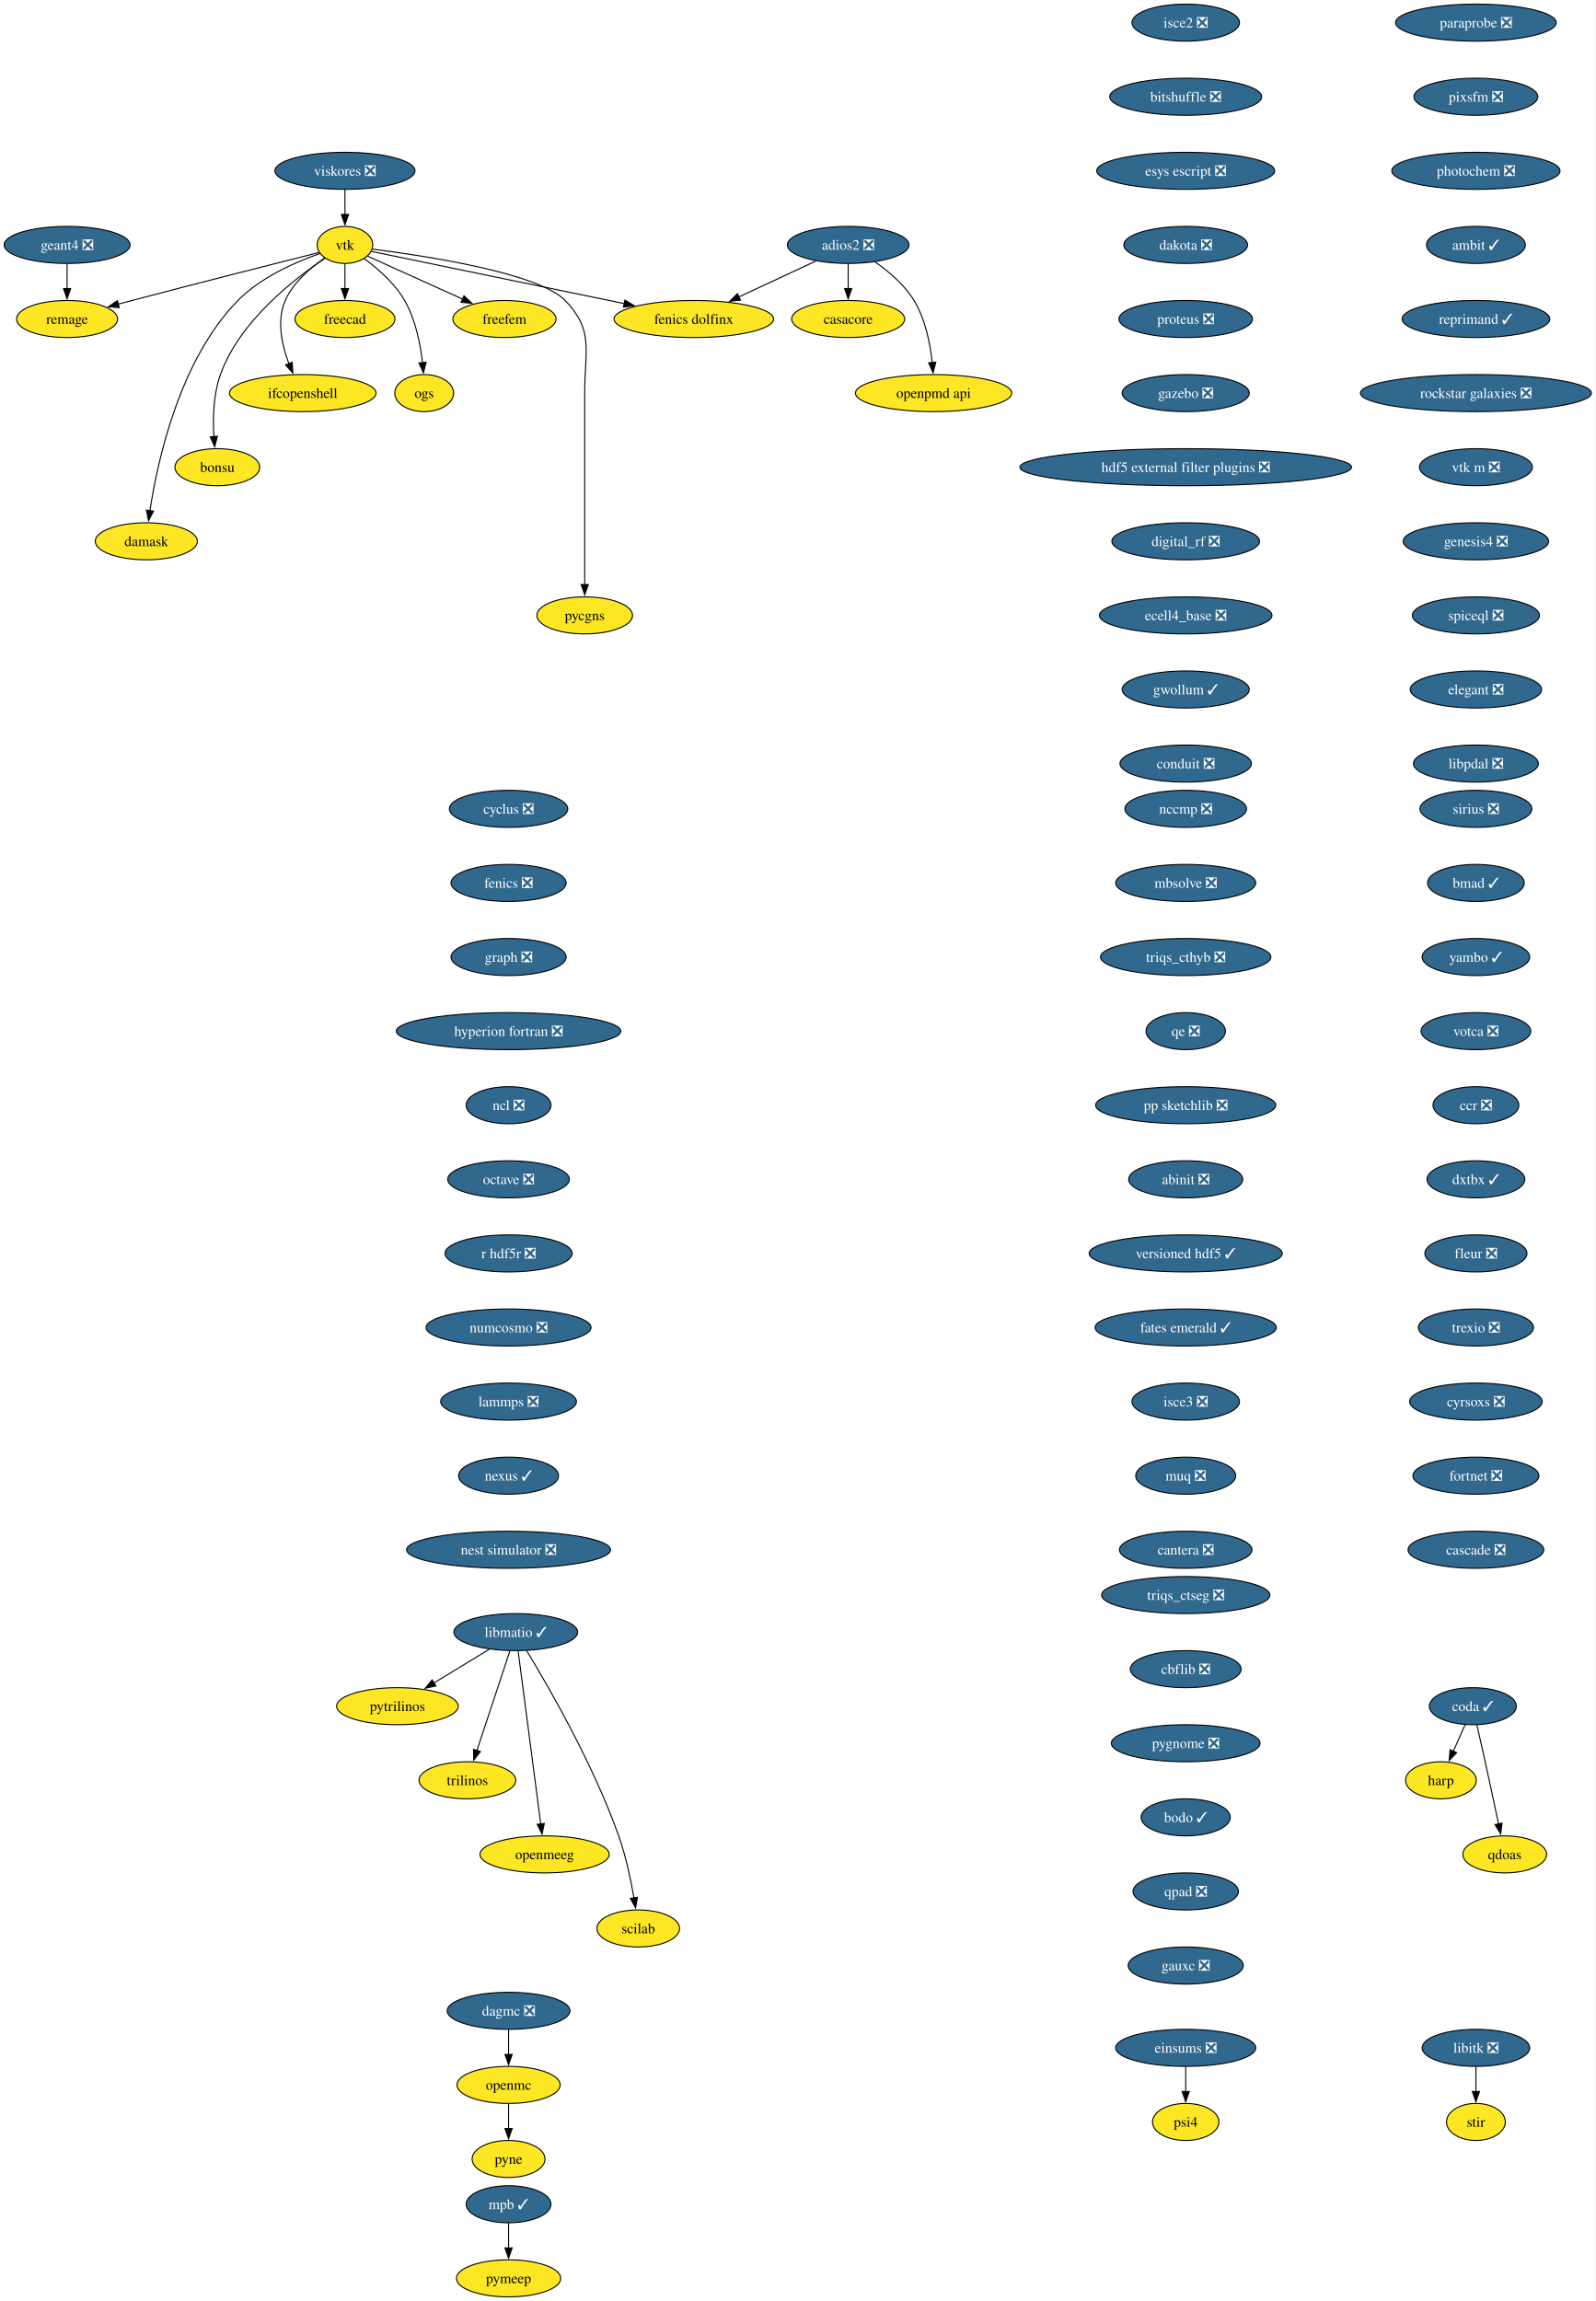
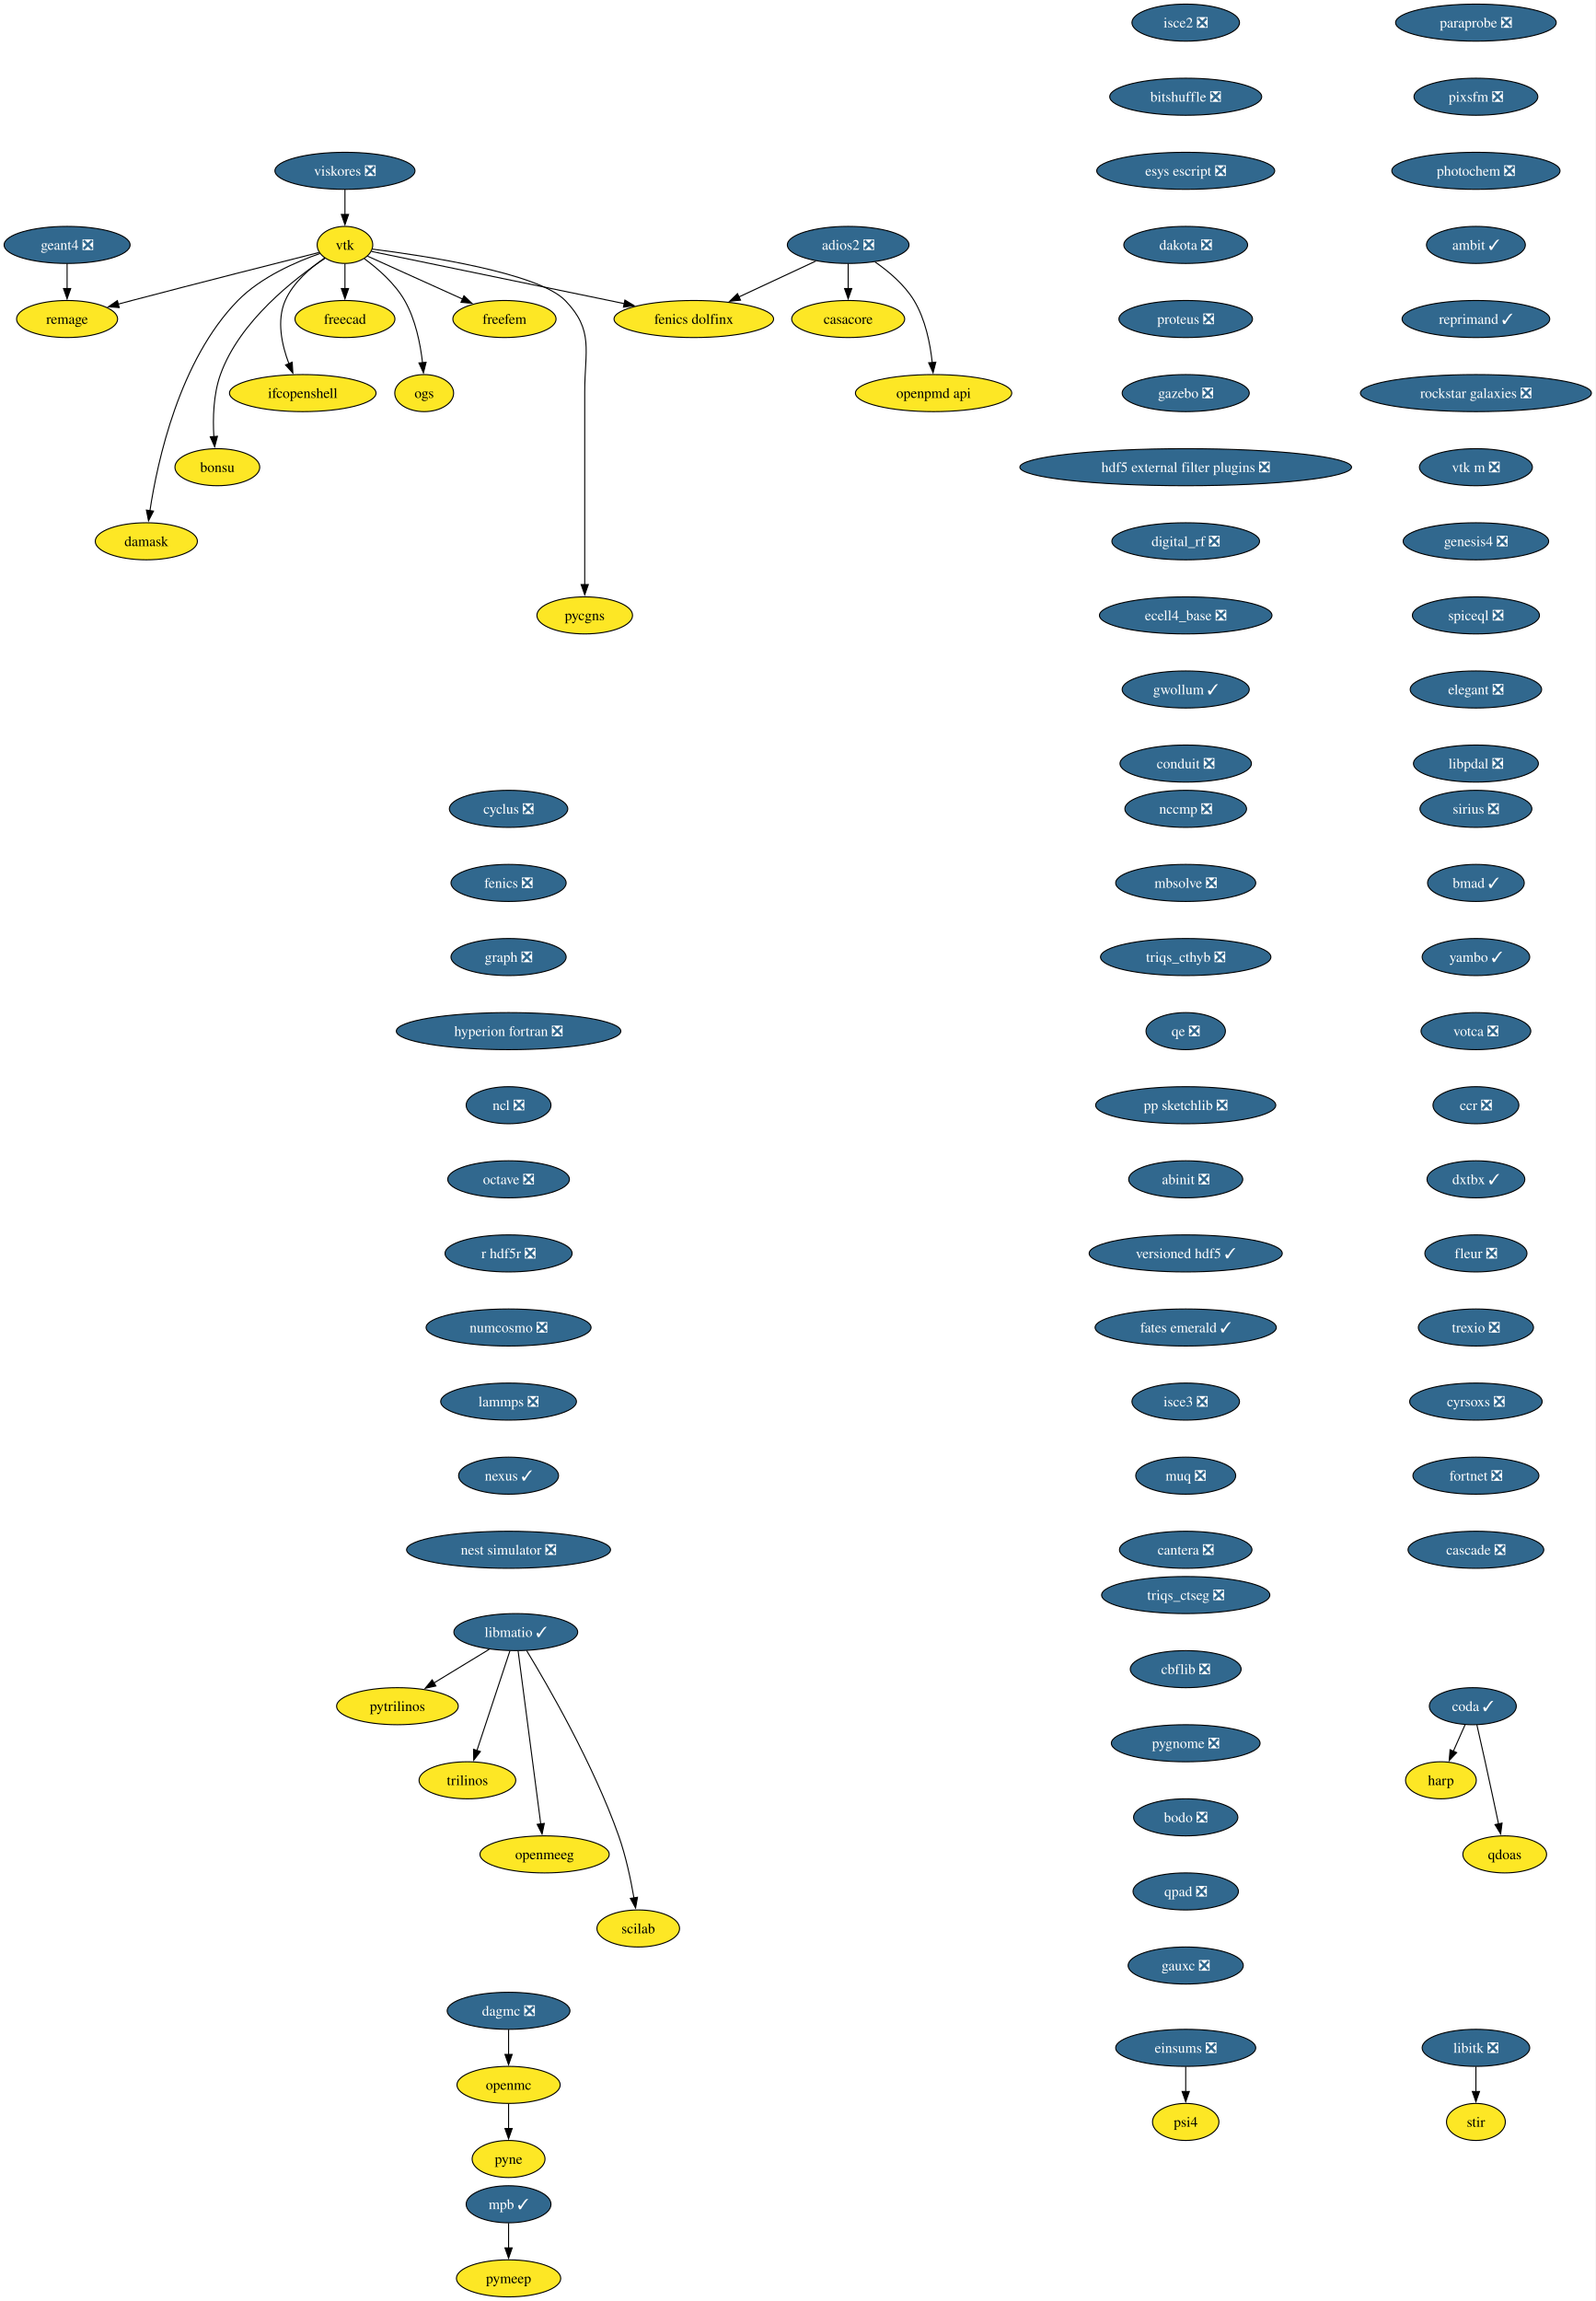
<svg xmlns="http://www.w3.org/2000/svg" xmlns:xlink="http://www.w3.org/1999/xlink" width="1550pt" height="2236pt" viewBox="0.00 0.00 1550.00 2236.00">
  <g id="graph0" class="graph" transform="scale(1 1) rotate(0) translate(4 2232)">
    <polygon fill="white" stroke="none" points="-4,4 -4,-2232 1546.44,-2232 1546.44,4 -4,4" />
    <g id="node1" class="node">
      <g id="a_node1">
        <a xlink:href="https://github.com/conda-forge/casacore-feedstock" xlink:title="casacore">
          <ellipse fill="#fde725" stroke="black" cx="820.2" cy="-1922" rx="54.89" ry="18" />
          <text xml:space="preserve" text-anchor="middle" x="820.2" y="-1917.33" font-family="Times,serif" font-size="14.00">casacore</text>
        </a>
      </g>
    </g>
    <g id="node2" class="node">
      <g id="a_node2">
        <a xlink:href="https://github.com/conda-forge/cyclus-feedstock/pull/112" xlink:title="cyclus ❎">
          <ellipse fill="#31688e" stroke="black" cx="490.2" cy="-1446" rx="57.52" ry="18" />
          <text xml:space="preserve" text-anchor="middle" x="490.2" y="-1441.33" font-family="Times,serif" font-size="14.00" fill="white">cyclus ❎</text>
        </a>
      </g>
    </g>
    <g id="node3" class="node">
      <g id="a_node3">
        <a xlink:href="https://github.com/conda-forge/fenics-feedstock/pull/287" xlink:title="fenics ❎">
          <ellipse fill="#31688e" stroke="black" cx="490.2" cy="-1374" rx="55.94" ry="18" />
          <text xml:space="preserve" text-anchor="middle" x="490.2" y="-1369.33" font-family="Times,serif" font-size="14.00" fill="white">fenics ❎</text>
        </a>
      </g>
    </g>
    <g id="node4" class="node">
      <g id="a_node4">
        <a xlink:href="https://github.com/conda-forge/graph-feedstock/pull/14" xlink:title="graph ❎">
          <ellipse fill="#31688e" stroke="black" cx="490.2" cy="-1302" rx="55.94" ry="18" />
          <text xml:space="preserve" text-anchor="middle" x="490.2" y="-1297.33" font-family="Times,serif" font-size="14.00" fill="white">graph ❎</text>
        </a>
      </g>
    </g>
    <g id="node5" class="node">
      <g id="a_node5">
        <a xlink:href="https://github.com/conda-forge/hyperion-fortran-feedstock/pull/36" xlink:title="hyperion fortran ❎">
          <ellipse fill="#31688e" stroke="black" cx="490.2" cy="-1230" rx="109.08" ry="18" />
          <text xml:space="preserve" text-anchor="middle" x="490.2" y="-1225.33" font-family="Times,serif" font-size="14.00" fill="white">hyperion fortran ❎</text>
        </a>
      </g>
    </g>
    <g id="node6" class="node">
      <g id="a_node6">
        <a xlink:href="https://github.com/conda-forge/ncl-feedstock/pull/171" xlink:title="ncl ❎">
          <ellipse fill="#31688e" stroke="black" cx="490.2" cy="-1158" rx="41.21" ry="18" />
          <text xml:space="preserve" text-anchor="middle" x="490.2" y="-1153.33" font-family="Times,serif" font-size="14.00" fill="white">ncl ❎</text>
        </a>
      </g>
    </g>
    <g id="node14" class="node">
      <g id="a_node14">
        <a xlink:href="https://github.com/conda-forge/octave-feedstock/pull/158" xlink:title="octave ❎">
          <ellipse fill="#31688e" stroke="black" cx="490.2" cy="-1086" rx="59.1" ry="18" />
          <text xml:space="preserve" text-anchor="middle" x="490.2" y="-1081.33" font-family="Times,serif" font-size="14.00" fill="white">octave ❎</text>
        </a>
      </g>
    </g>
    <g id="node7" class="node">
      <g id="a_node7">
        <a xlink:href="https://github.com/conda-forge/libitk-feedstock/pull/112" xlink:title="libitk ❎">
          <ellipse fill="#31688e" stroke="black" cx="1430.2" cy="-242" rx="52.26" ry="18" />
          <text xml:space="preserve" text-anchor="middle" x="1430.2" y="-237.32" font-family="Times,serif" font-size="14.00" fill="white">libitk ❎</text>
        </a>
      </g>
    </g>
    <g id="node8" class="node">
      <g id="a_node8">
        <a xlink:href="https://github.com/conda-forge/stir-feedstock" xlink:title="stir">
          <ellipse fill="#fde725" stroke="black" cx="1430.2" cy="-170" rx="28.59" ry="18" />
          <text xml:space="preserve" text-anchor="middle" x="1430.2" y="-165.32" font-family="Times,serif" font-size="14.00">stir</text>
        </a>
      </g>
    </g>
    <g id="edge5" class="edge">
      <path fill="none" stroke="black" d="M1430.2,-223.7C1430.2,-216.41 1430.2,-207.73 1430.2,-199.54" />
      <polygon fill="black" stroke="black" points="1433.7,-199.62 1430.2,-189.62 1426.7,-199.62 1433.7,-199.62" />
    </g>
    <g id="node9" class="node">
      <g id="a_node9">
        <a xlink:href="https://github.com/conda-forge/libmatio-feedstock/pull/62" xlink:title="libmatio ✓">
          <ellipse fill="#31688e" stroke="black" cx="497.2" cy="-646" rx="60.15" ry="18" />
          <text xml:space="preserve" text-anchor="middle" x="497.2" y="-641.33" font-family="Times,serif" font-size="14.00" fill="white">libmatio ✓</text>
        </a>
      </g>
    </g>
    <g id="node10" class="node">
      <g id="a_node10">
        <a xlink:href="https://github.com/conda-forge/pytrilinos-feedstock" xlink:title="pytrilinos">
          <ellipse fill="#fde725" stroke="black" cx="382.2" cy="-574" rx="59.1" ry="18" />
          <text xml:space="preserve" text-anchor="middle" x="382.2" y="-569.33" font-family="Times,serif" font-size="14.00">pytrilinos</text>
        </a>
      </g>
    </g>
    <g id="edge6" class="edge">
      <path fill="none" stroke="black" d="M471.4,-629.29C455.56,-619.65 435.07,-607.18 417.72,-596.62" />
      <polygon fill="black" stroke="black" points="419.58,-593.65 409.22,-591.44 415.94,-599.63 419.58,-593.65" />
    </g>
    <g id="node11" class="node">
      <g id="a_node11">
        <a xlink:href="https://github.com/conda-forge/trilinos-feedstock" xlink:title="trilinos">
          <ellipse fill="#fde725" stroke="black" cx="450.2" cy="-502" rx="47" ry="18" />
          <text xml:space="preserve" text-anchor="middle" x="450.2" y="-497.32" font-family="Times,serif" font-size="14.00">trilinos</text>
        </a>
      </g>
    </g>
    <g id="edge7" class="edge">
      <path fill="none" stroke="black" d="M491.44,-627.59C483.47,-603.5 468.99,-559.75 459.48,-531.03" />
      <polygon fill="black" stroke="black" points="462.81,-529.94 456.34,-521.55 456.16,-532.14 462.81,-529.94" />
    </g>
    <g id="node12" class="node">
      <g id="a_node12">
        <a xlink:href="https://github.com/conda-forge/openmeeg-feedstock" xlink:title="openmeeg">
          <ellipse fill="#fde725" stroke="black" cx="525.2" cy="-430" rx="62.78" ry="18" />
          <text xml:space="preserve" text-anchor="middle" x="525.2" y="-425.32" font-family="Times,serif" font-size="14.00">openmeeg</text>
        </a>
      </g>
    </g>
    <g id="edge8" class="edge">
      <path fill="none" stroke="black" d="M499.45,-627.85C504.25,-591.14 515.57,-504.66 521.47,-459.53" />
      <polygon fill="black" stroke="black" points="524.93,-460.1 522.75,-449.73 517.99,-459.19 524.93,-460.1" />
    </g>
    <g id="node13" class="node">
      <g id="a_node13">
        <a xlink:href="https://github.com/conda-forge/scilab-feedstock" xlink:title="scilab">
          <ellipse fill="#fde725" stroke="black" cx="616.2" cy="-358" rx="40.16" ry="18" />
          <text xml:space="preserve" text-anchor="middle" x="616.2" y="-353.32" font-family="Times,serif" font-size="14.00">scilab</text>
        </a>
      </g>
    </g>
    <g id="edge9" class="edge">
      <path fill="none" stroke="black" d="M507.75,-628.02C527.99,-594.72 572.45,-517.97 597.2,-448 604.14,-428.39 608.97,-405.42 612.02,-387.73" />
      <polygon fill="black" stroke="black" points="615.46,-388.35 613.61,-377.92 608.55,-387.23 615.46,-388.35" />
    </g>
    <g id="node15" class="node">
      <g id="a_node15">
        <a xlink:href="https://github.com/conda-forge/r-hdf5r-feedstock/pull/44" xlink:title="r hdf5r ❎">
          <ellipse fill="#31688e" stroke="black" cx="490.2" cy="-1014" rx="61.73" ry="18" />
          <text xml:space="preserve" text-anchor="middle" x="490.2" y="-1009.33" font-family="Times,serif" font-size="14.00" fill="white">r hdf5r ❎</text>
        </a>
      </g>
    </g>
    <g id="node18" class="node">
      <g id="a_node18">
        <a xlink:href="https://github.com/conda-forge/numcosmo-feedstock/pull/110" xlink:title="numcosmo ❎">
          <ellipse fill="#31688e" stroke="black" cx="490.2" cy="-942" rx="80.14" ry="18" />
          <text xml:space="preserve" text-anchor="middle" x="490.2" y="-937.33" font-family="Times,serif" font-size="14.00" fill="white">numcosmo ❎</text>
        </a>
      </g>
    </g>
    <g id="node16" class="node">
      <g id="a_node16">
        <a xlink:href="https://github.com/conda-forge/openmc-feedstock" xlink:title="openmc">
          <ellipse fill="#fde725" stroke="black" cx="490.2" cy="-206" rx="50.16" ry="18" />
          <text xml:space="preserve" text-anchor="middle" x="490.2" y="-201.33" font-family="Times,serif" font-size="14.00">openmc</text>
        </a>
      </g>
    </g>
    <g id="node17" class="node">
      <g id="a_node17">
        <a xlink:href="https://github.com/conda-forge/pyne-feedstock" xlink:title="pyne">
          <ellipse fill="#fde725" stroke="black" cx="490.2" cy="-134" rx="35.42" ry="18" />
          <text xml:space="preserve" text-anchor="middle" x="490.2" y="-129.32" font-family="Times,serif" font-size="14.00">pyne</text>
        </a>
      </g>
    </g>
    <g id="edge12" class="edge">
      <path fill="none" stroke="black" d="M490.2,-187.7C490.2,-180.41 490.2,-171.73 490.2,-163.54" />
      <polygon fill="black" stroke="black" points="493.7,-163.62 490.2,-153.62 486.7,-163.62 493.7,-163.62" />
    </g>
    <g id="node29" class="node">
      <g id="a_node29">
        <a xlink:href="https://github.com/conda-forge/lammps-feedstock/pull/239" xlink:title="lammps ❎">
          <ellipse fill="#31688e" stroke="black" cx="490.2" cy="-870" rx="65.94" ry="18" />
          <text xml:space="preserve" text-anchor="middle" x="490.2" y="-865.33" font-family="Times,serif" font-size="14.00" fill="white">lammps ❎</text>
        </a>
      </g>
    </g>
    <g id="node19" class="node">
      <g id="a_node19">
        <a xlink:href="https://github.com/conda-forge/vtk-feedstock" xlink:title="vtk">
          <ellipse fill="#fde725" stroke="black" cx="331.2" cy="-1994" rx="27.01" ry="18" />
          <text xml:space="preserve" text-anchor="middle" x="331.2" y="-1989.33" font-family="Times,serif" font-size="14.00">vtk</text>
        </a>
      </g>
    </g>
    <g id="node20" class="node">
      <g id="a_node20">
        <a xlink:href="https://github.com/conda-forge/freecad-feedstock" xlink:title="freecad">
          <ellipse fill="#fde725" stroke="black" cx="331.2" cy="-1922" rx="48.58" ry="18" />
          <text xml:space="preserve" text-anchor="middle" x="331.2" y="-1917.33" font-family="Times,serif" font-size="14.00">freecad</text>
        </a>
      </g>
    </g>
    <g id="edge14" class="edge">
      <path fill="none" stroke="black" d="M331.2,-1975.7C331.2,-1968.41 331.2,-1959.73 331.2,-1951.54" />
      <polygon fill="black" stroke="black" points="334.7,-1951.62 331.2,-1941.62 327.7,-1951.62 334.7,-1951.62" />
    </g>
    <g id="node21" class="node">
      <g id="a_node21">
        <a xlink:href="https://github.com/conda-forge/ifcopenshell-feedstock" xlink:title="ifcopenshell">
          <ellipse fill="#fde725" stroke="black" cx="290.2" cy="-1850" rx="71.2" ry="18" />
          <text xml:space="preserve" text-anchor="middle" x="290.2" y="-1845.33" font-family="Times,serif" font-size="14.00">ifcopenshell</text>
        </a>
      </g>
    </g>
    <g id="edge15" class="edge">
      <path fill="none" stroke="black" d="M311.59,-1981.37C298.01,-1972.09 281.02,-1957.72 273.2,-1940 264.59,-1920.45 269.9,-1896.6 276.78,-1878.5" />
      <polygon fill="black" stroke="black" points="279.93,-1880.05 280.58,-1869.47 273.48,-1877.33 279.93,-1880.05" />
    </g>
    <g id="node22" class="node">
      <g id="a_node22">
        <a xlink:href="https://github.com/conda-forge/bonsu-feedstock" xlink:title="bonsu">
          <ellipse fill="#fde725" stroke="black" cx="207.2" cy="-1778" rx="41.21" ry="18" />
          <text xml:space="preserve" text-anchor="middle" x="207.2" y="-1773.33" font-family="Times,serif" font-size="14.00">bonsu</text>
        </a>
      </g>
    </g>
    <g id="edge16" class="edge">
      <path fill="none" stroke="black" d="M311.83,-1981C282.64,-1961.56 228.79,-1920.05 210.2,-1868 203.32,-1848.72 202.75,-1825.57 203.81,-1807.71" />
      <polygon fill="black" stroke="black" points="207.3,-1808.07 204.62,-1797.82 200.32,-1807.5 207.3,-1808.07" />
    </g>
    <g id="node23" class="node">
      <g id="a_node23">
        <a xlink:href="https://github.com/conda-forge/damask-feedstock" xlink:title="damask">
          <ellipse fill="#fde725" stroke="black" cx="138.2" cy="-1706" rx="49.63" ry="18" />
          <text xml:space="preserve" text-anchor="middle" x="138.2" y="-1701.33" font-family="Times,serif" font-size="14.00">damask</text>
        </a>
      </g>
    </g>
    <g id="edge17" class="edge">
      <path fill="none" stroke="black" d="M307.01,-1985.69C283.99,-1977.69 249.63,-1962.85 227.2,-1940 170.31,-1882.02 149,-1783.89 141.68,-1735.59" />
      <polygon fill="black" stroke="black" points="145.18,-1735.35 140.32,-1725.94 138.25,-1736.33 145.18,-1735.35" />
    </g>
    <g id="node24" class="node">
      <g id="a_node24">
        <a xlink:href="https://github.com/conda-forge/pycgns-feedstock" xlink:title="pycgns">
          <ellipse fill="#fde725" stroke="black" cx="564.2" cy="-1634" rx="46.47" ry="18" />
          <text xml:space="preserve" text-anchor="middle" x="564.2" y="-1629.33" font-family="Times,serif" font-size="14.00">pycgns</text>
        </a>
      </g>
    </g>
    <g id="edge18" class="edge">
      <path fill="none" stroke="black" d="M357.84,-1989.92C409.23,-1983.44 519.31,-1966.74 545.2,-1940 573.34,-1910.94 564.2,-1891.45 564.2,-1851 564.2,-1851 564.2,-1851 564.2,-1777 564.2,-1737.74 564.2,-1692.38 564.2,-1663.69" />
      <polygon fill="black" stroke="black" points="567.7,-1664 564.2,-1654 560.7,-1664 567.7,-1664" />
    </g>
    <g id="node25" class="node">
      <g id="a_node25">
        <a xlink:href="https://github.com/conda-forge/fenics-dolfinx-feedstock" xlink:title="fenics dolfinx">
          <ellipse fill="#fde725" stroke="black" cx="670.2" cy="-1922" rx="77.52" ry="18" />
          <text xml:space="preserve" text-anchor="middle" x="670.2" y="-1917.33" font-family="Times,serif" font-size="14.00">fenics dolfinx</text>
        </a>
      </g>
    </g>
    <g id="edge19" class="edge">
      <path fill="none" stroke="black" d="M356.96,-1987.68C408.77,-1976.98 527.05,-1952.56 602.53,-1936.97" />
      <polygon fill="black" stroke="black" points="603.24,-1940.4 612.32,-1934.95 601.82,-1933.55 603.24,-1940.4" />
    </g>
    <g id="node26" class="node">
      <g id="a_node26">
        <a xlink:href="https://github.com/conda-forge/freefem-feedstock" xlink:title="freefem">
          <ellipse fill="#fde725" stroke="black" cx="486.2" cy="-1922" rx="50.16" ry="18" />
          <text xml:space="preserve" text-anchor="middle" x="486.2" y="-1917.33" font-family="Times,serif" font-size="14.00">freefem</text>
        </a>
      </g>
    </g>
    <g id="edge20" class="edge">
      <path fill="none" stroke="black" d="M353.08,-1983.12C377.01,-1972.31 415.9,-1954.75 445.48,-1941.39" />
      <polygon fill="black" stroke="black" points="446.86,-1944.61 454.54,-1937.3 443.98,-1938.23 446.86,-1944.61" />
    </g>
    <g id="node27" class="node">
      <g id="a_node27">
        <a xlink:href="https://github.com/conda-forge/ogs-feedstock" xlink:title="ogs">
          <ellipse fill="#fde725" stroke="black" cx="408.2" cy="-1850" rx="28.59" ry="18" />
          <text xml:space="preserve" text-anchor="middle" x="408.2" y="-1845.33" font-family="Times,serif" font-size="14.00">ogs</text>
        </a>
      </g>
    </g>
    <g id="edge21" class="edge">
      <path fill="none" stroke="black" d="M350.01,-1980.63C363.02,-1971.07 379.64,-1956.69 389.2,-1940 399.79,-1921.53 404.49,-1897.86 406.58,-1879.57" />
      <polygon fill="black" stroke="black" points="410.06,-1879.95 407.48,-1869.68 403.09,-1879.31 410.06,-1879.95" />
    </g>
    <g id="node28" class="node">
      <g id="a_node28">
        <a xlink:href="https://github.com/conda-forge/remage-feedstock" xlink:title="remage">
          <ellipse fill="#fde725" stroke="black" cx="61.2" cy="-1922" rx="49.1" ry="18" />
          <text xml:space="preserve" text-anchor="middle" x="61.2" y="-1917.33" font-family="Times,serif" font-size="14.00">remage</text>
        </a>
      </g>
    </g>
    <g id="edge22" class="edge">
      <path fill="none" stroke="black" d="M306,-1986.66C267,-1976.82 189.68,-1957.22 124.2,-1940 119.89,-1938.87 115.41,-1937.68 110.92,-1936.48" />
      <polygon fill="black" stroke="black" points="111.86,-1933.11 101.29,-1933.9 110.05,-1939.87 111.86,-1933.11" />
    </g>
    <g id="node32" class="node">
      <g id="a_node32">
        <a xlink:href="https://github.com/conda-forge/nexus-feedstock/pull/27" xlink:title="nexus ✓">
          <ellipse fill="#31688e" stroke="black" cx="490.2" cy="-798" rx="48.58" ry="18" />
          <text xml:space="preserve" text-anchor="middle" x="490.2" y="-793.33" font-family="Times,serif" font-size="14.00" fill="white">nexus ✓</text>
        </a>
      </g>
    </g>
    <g id="node30" class="node">
      <g id="a_node30">
        <a xlink:href="https://github.com/conda-forge/mpb-feedstock/pull/51" xlink:title="mpb ✓">
          <ellipse fill="#31688e" stroke="black" cx="490.2" cy="-90" rx="41.21" ry="18" />
          <text xml:space="preserve" text-anchor="middle" x="490.2" y="-85.33" font-family="Times,serif" font-size="14.00" fill="white">mpb ✓</text>
        </a>
      </g>
    </g>
    <g id="node31" class="node">
      <g id="a_node31">
        <a xlink:href="https://github.com/conda-forge/pymeep-feedstock" xlink:title="pymeep">
          <ellipse fill="#fde725" stroke="black" cx="490.2" cy="-18" rx="50.68" ry="18" />
          <text xml:space="preserve" text-anchor="middle" x="490.2" y="-13.32" font-family="Times,serif" font-size="14.00">pymeep</text>
        </a>
      </g>
    </g>
    <g id="edge24" class="edge">
      <path fill="none" stroke="black" d="M490.2,-71.7C490.2,-64.41 490.2,-55.73 490.2,-47.54" />
      <polygon fill="black" stroke="black" points="493.7,-47.62 490.2,-37.62 486.7,-47.62 493.7,-47.62" />
    </g>
    <g id="node34" class="node">
      <g id="a_node34">
        <a xlink:href="https://github.com/conda-forge/nest-simulator-feedstock/pull/124" xlink:title="nest simulator ❎">
          <ellipse fill="#31688e" stroke="black" cx="490.2" cy="-726" rx="99.08" ry="18" />
          <text xml:space="preserve" text-anchor="middle" x="490.2" y="-721.33" font-family="Times,serif" font-size="14.00" fill="white">nest simulator ❎</text>
        </a>
      </g>
    </g>
    <g id="node33" class="node">
      <g id="a_node33">
        <a xlink:href="https://github.com/conda-forge/openpmd-api-feedstock" xlink:title="openpmd api">
          <ellipse fill="#fde725" stroke="black" cx="903.2" cy="-1850" rx="75.94" ry="18" />
          <text xml:space="preserve" text-anchor="middle" x="903.2" y="-1845.33" font-family="Times,serif" font-size="14.00">openpmd api</text>
        </a>
      </g>
    </g>
    <g id="node35" class="node">
      <g id="a_node35">
        <a xlink:href="https://github.com/conda-forge/geant4-feedstock/pull/92" xlink:title="geant4 ❎">
          <ellipse fill="#31688e" stroke="black" cx="61.2" cy="-1994" rx="61.2" ry="18" />
          <text xml:space="preserve" text-anchor="middle" x="61.2" y="-1989.33" font-family="Times,serif" font-size="14.00" fill="white">geant4 ❎</text>
        </a>
      </g>
    </g>
    <g id="edge27" class="edge">
      <path fill="none" stroke="black" d="M61.2,-1975.7C61.2,-1968.41 61.2,-1959.73 61.2,-1951.54" />
      <polygon fill="black" stroke="black" points="64.7,-1951.62 61.2,-1941.62 57.7,-1951.62 64.7,-1951.62" />
    </g>
    <g id="node36" class="node">
      <g id="a_node36">
        <a xlink:href="https://github.com/conda-forge/isce2-feedstock/pull/83" xlink:title="isce2 ❎">
          <ellipse fill="#31688e" stroke="black" cx="1148.2" cy="-2210" rx="52.26" ry="18" />
          <text xml:space="preserve" text-anchor="middle" x="1148.2" y="-2205.32" font-family="Times,serif" font-size="14.00" fill="white">isce2 ❎</text>
        </a>
      </g>
    </g>
    <g id="node37" class="node">
      <g id="a_node37">
        <a xlink:href="https://github.com/conda-forge/bitshuffle-feedstock/pull/64" xlink:title="bitshuffle ❎">
          <ellipse fill="#31688e" stroke="black" cx="1148.2" cy="-2138" rx="73.83" ry="18" />
          <text xml:space="preserve" text-anchor="middle" x="1148.2" y="-2133.32" font-family="Times,serif" font-size="14.00" fill="white">bitshuffle ❎</text>
        </a>
      </g>
    </g>
    <g id="node38" class="node">
      <g id="a_node38">
        <a xlink:href="https://github.com/conda-forge/esys-escript-feedstock/pull/83" xlink:title="esys escript ❎">
          <ellipse fill="#31688e" stroke="black" cx="1148.2" cy="-2066" rx="86.46" ry="18" />
          <text xml:space="preserve" text-anchor="middle" x="1148.2" y="-2061.32" font-family="Times,serif" font-size="14.00" fill="white">esys escript ❎</text>
        </a>
      </g>
    </g>
    <g id="node40" class="node">
      <g id="a_node40">
        <a xlink:href="https://github.com/conda-forge/dakota-feedstock/pull/61" xlink:title="dakota ❎">
          <ellipse fill="#31688e" stroke="black" cx="1148.2" cy="-1994" rx="60.15" ry="18" />
          <text xml:space="preserve" text-anchor="middle" x="1148.2" y="-1989.33" font-family="Times,serif" font-size="14.00" fill="white">dakota ❎</text>
        </a>
      </g>
    </g>
    <g id="node39" class="node">
      <g id="a_node39">
        <a xlink:href="https://github.com/conda-forge/adios2-feedstock/pull/133" xlink:title="adios2 ❎">
          <ellipse fill="#31688e" stroke="black" cx="820.2" cy="-1994" rx="59.1" ry="18" />
          <text xml:space="preserve" text-anchor="middle" x="820.2" y="-1989.33" font-family="Times,serif" font-size="14.00" fill="white">adios2 ❎</text>
        </a>
      </g>
    </g>
    <g id="edge30" class="edge">
      <path fill="none" stroke="black" d="M820.2,-1975.7C820.2,-1968.41 820.2,-1959.73 820.2,-1951.54" />
      <polygon fill="black" stroke="black" points="823.7,-1951.62 820.2,-1941.62 816.7,-1951.62 823.7,-1951.62" />
    </g>
    <g id="edge31" class="edge">
      <path fill="none" stroke="black" d="M788.76,-1978.33C767.06,-1968.2 737.91,-1954.6 713.95,-1943.41" />
      <polygon fill="black" stroke="black" points="715.6,-1940.32 705.06,-1939.27 712.64,-1946.67 715.6,-1940.32" />
    </g>
    <g id="edge32" class="edge">
      <path fill="none" stroke="black" d="M846.31,-1977.46C859.63,-1968.21 874.93,-1955.3 884.2,-1940 895.23,-1921.8 899.92,-1898.11 901.88,-1879.75" />
      <polygon fill="black" stroke="black" points="905.36,-1880.05 902.7,-1869.8 898.39,-1879.47 905.36,-1880.05" />
    </g>
    <g id="node41" class="node">
      <g id="a_node41">
        <a xlink:href="https://github.com/conda-forge/proteus-feedstock/pull/78" xlink:title="proteus ❎">
          <ellipse fill="#31688e" stroke="black" cx="1148.2" cy="-1922" rx="64.89" ry="18" />
          <text xml:space="preserve" text-anchor="middle" x="1148.2" y="-1917.33" font-family="Times,serif" font-size="14.00" fill="white">proteus ❎</text>
        </a>
      </g>
    </g>
    <g id="node42" class="node">
      <g id="a_node42">
        <a xlink:href="https://github.com/conda-forge/gazebo-feedstock/pull/259" xlink:title="gazebo ❎">
          <ellipse fill="#31688e" stroke="black" cx="1148.2" cy="-1850" rx="61.73" ry="18" />
          <text xml:space="preserve" text-anchor="middle" x="1148.2" y="-1845.33" font-family="Times,serif" font-size="14.00" fill="white">gazebo ❎</text>
        </a>
      </g>
    </g>
    <g id="node43" class="node">
      <g id="a_node43">
        <a xlink:href="https://github.com/conda-forge/hdf5-external-filter-plugins-feedstock/pull/29" xlink:title="hdf5 external filter plugins ❎">
          <ellipse fill="#31688e" stroke="black" cx="1148.2" cy="-1778" rx="161.17" ry="18" />
          <text xml:space="preserve" text-anchor="middle" x="1148.2" y="-1773.33" font-family="Times,serif" font-size="14.00" fill="white">hdf5 external filter plugins ❎</text>
        </a>
      </g>
    </g>
    <g id="node44" class="node">
      <g id="a_node44">
        <a xlink:href="https://github.com/conda-forge/digital_rf-feedstock/pull/42" xlink:title="digital_rf ❎">
          <ellipse fill="#31688e" stroke="black" cx="1148.2" cy="-1706" rx="71.73" ry="18" />
          <text xml:space="preserve" text-anchor="middle" x="1148.2" y="-1701.33" font-family="Times,serif" font-size="14.00" fill="white">digital_rf ❎</text>
        </a>
      </g>
    </g>
    <g id="node45" class="node">
      <g id="a_node45">
        <a xlink:href="https://github.com/conda-forge/ecell4_base-feedstock/pull/37" xlink:title="ecell4_base ❎">
          <ellipse fill="#31688e" stroke="black" cx="1148.2" cy="-1634" rx="83.83" ry="18" />
          <text xml:space="preserve" text-anchor="middle" x="1148.2" y="-1629.33" font-family="Times,serif" font-size="14.00" fill="white">ecell4_base ❎</text>
        </a>
      </g>
    </g>
    <g id="node46" class="node">
      <g id="a_node46">
        <a xlink:href="https://github.com/conda-forge/gwollum-feedstock/pull/74" xlink:title="gwollum ✓">
          <ellipse fill="#31688e" stroke="black" cx="1148.2" cy="-1562" rx="61.73" ry="18" />
          <text xml:space="preserve" text-anchor="middle" x="1148.2" y="-1557.33" font-family="Times,serif" font-size="14.00" fill="white">gwollum ✓</text>
        </a>
      </g>
    </g>
    <g id="node47" class="node">
      <g id="a_node47">
        <a xlink:href="https://github.com/conda-forge/conduit-feedstock/pull/59" xlink:title="conduit ❎">
          <ellipse fill="#31688e" stroke="black" cx="1148.2" cy="-1490" rx="63.84" ry="18" />
          <text xml:space="preserve" text-anchor="middle" x="1148.2" y="-1485.33" font-family="Times,serif" font-size="14.00" fill="white">conduit ❎</text>
        </a>
      </g>
    </g>
    <g id="node48" class="node">
      <g id="a_node48">
        <a xlink:href="https://github.com/conda-forge/dagmc-feedstock/pull/42" xlink:title="dagmc ❎">
          <ellipse fill="#31688e" stroke="black" cx="490.2" cy="-278" rx="59.63" ry="18" />
          <text xml:space="preserve" text-anchor="middle" x="490.2" y="-273.32" font-family="Times,serif" font-size="14.00" fill="white">dagmc ❎</text>
        </a>
      </g>
    </g>
    <g id="edge41" class="edge">
      <path fill="none" stroke="black" d="M490.2,-259.7C490.2,-252.41 490.2,-243.73 490.2,-235.54" />
      <polygon fill="black" stroke="black" points="493.7,-235.62 490.2,-225.62 486.7,-235.62 493.7,-235.62" />
    </g>
    <g id="node49" class="node">
      <g id="a_node49">
        <a xlink:href="https://github.com/conda-forge/nccmp-feedstock/pull/27" xlink:title="nccmp ❎">
          <ellipse fill="#31688e" stroke="black" cx="1148.2" cy="-1446" rx="59.1" ry="18" />
          <text xml:space="preserve" text-anchor="middle" x="1148.2" y="-1441.33" font-family="Times,serif" font-size="14.00" fill="white">nccmp ❎</text>
        </a>
      </g>
    </g>
    <g id="node50" class="node">
      <g id="a_node50">
        <a xlink:href="https://github.com/conda-forge/mbsolve-feedstock/pull/23" xlink:title="mbsolve ❎">
          <ellipse fill="#31688e" stroke="black" cx="1148.2" cy="-1374" rx="68.04" ry="18" />
          <text xml:space="preserve" text-anchor="middle" x="1148.2" y="-1369.33" font-family="Times,serif" font-size="14.00" fill="white">mbsolve ❎</text>
        </a>
      </g>
    </g>
    <g id="node51" class="node">
      <g id="a_node51">
        <a xlink:href="https://github.com/conda-forge/triqs_cthyb-feedstock/pull/55" xlink:title="triqs_cthyb ❎">
          <ellipse fill="#31688e" stroke="black" cx="1148.2" cy="-1302" rx="82.77" ry="18" />
          <text xml:space="preserve" text-anchor="middle" x="1148.2" y="-1297.33" font-family="Times,serif" font-size="14.00" fill="white">triqs_cthyb ❎</text>
        </a>
      </g>
    </g>
    <g id="node52" class="node">
      <g id="a_node52">
        <a xlink:href="https://github.com/conda-forge/qe-feedstock/pull/80" xlink:title="qe ❎">
          <ellipse fill="#31688e" stroke="black" cx="1148.2" cy="-1230" rx="38.58" ry="18" />
          <text xml:space="preserve" text-anchor="middle" x="1148.2" y="-1225.33" font-family="Times,serif" font-size="14.00" fill="white">qe ❎</text>
        </a>
      </g>
    </g>
    <g id="node53" class="node">
      <g id="a_node53">
        <a xlink:href="https://github.com/conda-forge/pp-sketchlib-feedstock/pull/67" xlink:title="pp sketchlib ❎">
          <ellipse fill="#31688e" stroke="black" cx="1148.2" cy="-1158" rx="87.51" ry="18" />
          <text xml:space="preserve" text-anchor="middle" x="1148.2" y="-1153.33" font-family="Times,serif" font-size="14.00" fill="white">pp sketchlib ❎</text>
        </a>
      </g>
    </g>
    <g id="node54" class="node">
      <g id="a_node54">
        <a xlink:href="https://github.com/conda-forge/abinit-feedstock/pull/82" xlink:title="abinit ❎">
          <ellipse fill="#31688e" stroke="black" cx="1148.2" cy="-1086" rx="55.42" ry="18" />
          <text xml:space="preserve" text-anchor="middle" x="1148.2" y="-1081.33" font-family="Times,serif" font-size="14.00" fill="white">abinit ❎</text>
        </a>
      </g>
    </g>
    <g id="node55" class="node">
      <g id="a_node55">
        <a xlink:href="https://github.com/conda-forge/versioned-hdf5-feedstock/pull/20" xlink:title="versioned hdf5 ✓">
          <ellipse fill="#31688e" stroke="black" cx="1148.2" cy="-1014" rx="93.82" ry="18" />
          <text xml:space="preserve" text-anchor="middle" x="1148.2" y="-1009.33" font-family="Times,serif" font-size="14.00" fill="white">versioned hdf5 ✓</text>
        </a>
      </g>
    </g>
    <g id="node56" class="node">
      <g id="a_node56">
        <a xlink:href="https://github.com/conda-forge/fates-emerald-feedstock/pull/24" xlink:title="fates emerald ✓">
          <ellipse fill="#31688e" stroke="black" cx="1148.2" cy="-942" rx="88.04" ry="18" />
          <text xml:space="preserve" text-anchor="middle" x="1148.2" y="-937.33" font-family="Times,serif" font-size="14.00" fill="white">fates emerald ✓</text>
        </a>
      </g>
    </g>
    <g id="node57" class="node">
      <g id="a_node57">
        <a xlink:href="https://github.com/conda-forge/isce3-feedstock/pull/113" xlink:title="isce3 ❎">
          <ellipse fill="#31688e" stroke="black" cx="1148.2" cy="-870" rx="52.26" ry="18" />
          <text xml:space="preserve" text-anchor="middle" x="1148.2" y="-865.33" font-family="Times,serif" font-size="14.00" fill="white">isce3 ❎</text>
        </a>
      </g>
    </g>
    <g id="node58" class="node">
      <g id="a_node58">
        <a xlink:href="https://github.com/conda-forge/muq-feedstock/pull/60" xlink:title="muq ❎">
          <ellipse fill="#31688e" stroke="black" cx="1148.2" cy="-798" rx="48.58" ry="18" />
          <text xml:space="preserve" text-anchor="middle" x="1148.2" y="-793.33" font-family="Times,serif" font-size="14.00" fill="white">muq ❎</text>
        </a>
      </g>
    </g>
    <g id="node59" class="node">
      <g id="a_node59">
        <a xlink:href="https://github.com/conda-forge/cantera-feedstock/pull/70" xlink:title="cantera ❎">
          <ellipse fill="#31688e" stroke="black" cx="1148.2" cy="-726" rx="64.36" ry="18" />
          <text xml:space="preserve" text-anchor="middle" x="1148.2" y="-721.33" font-family="Times,serif" font-size="14.00" fill="white">cantera ❎</text>
        </a>
      </g>
    </g>
    <g id="node60" class="node">
      <g id="a_node60">
        <a xlink:href="https://github.com/conda-forge/sirius-feedstock/pull/37" xlink:title="sirius ❎">
          <ellipse fill="#31688e" stroke="black" cx="1430.2" cy="-1446" rx="54.36" ry="18" />
          <text xml:space="preserve" text-anchor="middle" x="1430.2" y="-1441.33" font-family="Times,serif" font-size="14.00" fill="white">sirius ❎</text>
        </a>
      </g>
    </g>
    <g id="node61" class="node">
      <g id="a_node61">
        <a xlink:href="https://github.com/conda-forge/bmad-feedstock/pull/702" xlink:title="bmad ✓">
          <ellipse fill="#31688e" stroke="black" cx="1430.2" cy="-1374" rx="47" ry="18" />
          <text xml:space="preserve" text-anchor="middle" x="1430.2" y="-1369.33" font-family="Times,serif" font-size="14.00" fill="white">bmad ✓</text>
        </a>
      </g>
    </g>
    <g id="node62" class="node">
      <g id="a_node62">
        <a xlink:href="https://github.com/conda-forge/yambo-feedstock/pull/52" xlink:title="yambo ✓">
          <ellipse fill="#31688e" stroke="black" cx="1430.2" cy="-1302" rx="52.26" ry="18" />
          <text xml:space="preserve" text-anchor="middle" x="1430.2" y="-1297.33" font-family="Times,serif" font-size="14.00" fill="white">yambo ✓</text>
        </a>
      </g>
    </g>
    <g id="node63" class="node">
      <g id="a_node63">
        <a xlink:href="https://github.com/conda-forge/votca-feedstock/pull/33" xlink:title="votca ❎">
          <ellipse fill="#31688e" stroke="black" cx="1430.2" cy="-1230" rx="53.31" ry="18" />
          <text xml:space="preserve" text-anchor="middle" x="1430.2" y="-1225.33" font-family="Times,serif" font-size="14.00" fill="white">votca ❎</text>
        </a>
      </g>
    </g>
    <g id="node67" class="node">
      <g id="a_node67">
        <a xlink:href="https://github.com/conda-forge/ccr-feedstock/pull/14" xlink:title="ccr ❎">
          <ellipse fill="#31688e" stroke="black" cx="1430.2" cy="-1158" rx="41.74" ry="18" />
          <text xml:space="preserve" text-anchor="middle" x="1430.2" y="-1153.33" font-family="Times,serif" font-size="14.00" fill="white">ccr ❎</text>
        </a>
      </g>
    </g>
    <g id="node64" class="node">
      <g id="a_node64">
        <a xlink:href="https://github.com/conda-forge/coda-feedstock/pull/44" xlink:title="coda ✓">
          <ellipse fill="#31688e" stroke="black" cx="1427.2" cy="-574" rx="42.26" ry="18" />
          <text xml:space="preserve" text-anchor="middle" x="1427.2" y="-569.33" font-family="Times,serif" font-size="14.00" fill="white">coda ✓</text>
        </a>
      </g>
    </g>
    <g id="node65" class="node">
      <g id="a_node65">
        <a xlink:href="https://github.com/conda-forge/harp-feedstock" xlink:title="harp">
          <ellipse fill="#fde725" stroke="black" cx="1396.2" cy="-502" rx="34.37" ry="18" />
          <text xml:space="preserve" text-anchor="middle" x="1396.2" y="-497.32" font-family="Times,serif" font-size="14.00">harp</text>
        </a>
      </g>
    </g>
    <g id="edge55" class="edge">
      <path fill="none" stroke="black" d="M1419.7,-556.05C1416.27,-548.32 1412.13,-538.96 1408.28,-530.27" />
      <polygon fill="black" stroke="black" points="1411.5,-528.9 1404.25,-521.17 1405.1,-531.73 1411.5,-528.9" />
    </g>
    <g id="node66" class="node">
      <g id="a_node66">
        <a xlink:href="https://github.com/conda-forge/qdoas-feedstock" xlink:title="qdoas">
          <ellipse fill="#fde725" stroke="black" cx="1458.2" cy="-430" rx="40.69" ry="18" />
          <text xml:space="preserve" text-anchor="middle" x="1458.2" y="-425.32" font-family="Times,serif" font-size="14.00">qdoas</text>
        </a>
      </g>
    </g>
    <g id="edge56" class="edge">
      <path fill="none" stroke="black" d="M1431.15,-555.83C1433.52,-545.46 1436.57,-531.98 1439.2,-520 1443.64,-499.81 1448.51,-477.02 1452.2,-459.55" />
      <polygon fill="black" stroke="black" points="1455.6,-460.4 1454.24,-449.89 1448.75,-458.95 1455.6,-460.4" />
    </g>
    <g id="node68" class="node">
      <g id="a_node68">
        <a xlink:href="https://github.com/conda-forge/dxtbx-feedstock/pull/98" xlink:title="dxtbx ✓">
          <ellipse fill="#31688e" stroke="black" cx="1430.2" cy="-1086" rx="47.53" ry="18" />
          <text xml:space="preserve" text-anchor="middle" x="1430.2" y="-1081.33" font-family="Times,serif" font-size="14.00" fill="white">dxtbx ✓</text>
        </a>
      </g>
    </g>
    <g id="node69" class="node">
      <g id="a_node69">
        <a xlink:href="https://github.com/conda-forge/fleur-feedstock/pull/28" xlink:title="fleur ❎">
          <ellipse fill="#31688e" stroke="black" cx="1430.2" cy="-1014" rx="49.63" ry="18" />
          <text xml:space="preserve" text-anchor="middle" x="1430.2" y="-1009.33" font-family="Times,serif" font-size="14.00" fill="white">fleur ❎</text>
        </a>
      </g>
    </g>
    <g id="node70" class="node">
      <g id="a_node70">
        <a xlink:href="https://github.com/conda-forge/trexio-feedstock/pull/20" xlink:title="trexio ❎">
          <ellipse fill="#31688e" stroke="black" cx="1430.2" cy="-942" rx="55.94" ry="18" />
          <text xml:space="preserve" text-anchor="middle" x="1430.2" y="-937.33" font-family="Times,serif" font-size="14.00" fill="white">trexio ❎</text>
        </a>
      </g>
    </g>
    <g id="node71" class="node">
      <g id="a_node71">
        <a xlink:href="https://github.com/conda-forge/cyrsoxs-feedstock/pull/31" xlink:title="cyrsoxs ❎">
          <ellipse fill="#31688e" stroke="black" cx="1430.2" cy="-870" rx="64.36" ry="18" />
          <text xml:space="preserve" text-anchor="middle" x="1430.2" y="-865.33" font-family="Times,serif" font-size="14.00" fill="white">cyrsoxs ❎</text>
        </a>
      </g>
    </g>
    <g id="node72" class="node">
      <g id="a_node72">
        <a xlink:href="https://github.com/conda-forge/fortnet-feedstock/pull/14" xlink:title="fortnet ❎">
          <ellipse fill="#31688e" stroke="black" cx="1430.2" cy="-798" rx="61.2" ry="18" />
          <text xml:space="preserve" text-anchor="middle" x="1430.2" y="-793.33" font-family="Times,serif" font-size="14.00" fill="white">fortnet ❎</text>
        </a>
      </g>
    </g>
    <g id="node73" class="node">
      <g id="a_node73">
        <a xlink:href="https://github.com/conda-forge/cascade-feedstock/pull/42" xlink:title="cascade ❎">
          <ellipse fill="#31688e" stroke="black" cx="1430.2" cy="-726" rx="65.94" ry="18" />
          <text xml:space="preserve" text-anchor="middle" x="1430.2" y="-721.33" font-family="Times,serif" font-size="14.00" fill="white">cascade ❎</text>
        </a>
      </g>
    </g>
    <g id="node74" class="node">
      <g id="a_node74">
        <a xlink:href="https://github.com/conda-forge/paraprobe-feedstock/pull/24" xlink:title="paraprobe ❎">
          <ellipse fill="#31688e" stroke="black" cx="1430.2" cy="-2210" rx="78.04" ry="18" />
          <text xml:space="preserve" text-anchor="middle" x="1430.2" y="-2205.32" font-family="Times,serif" font-size="14.00" fill="white">paraprobe ❎</text>
        </a>
      </g>
    </g>
    <g id="node75" class="node">
      <g id="a_node75">
        <a xlink:href="https://github.com/conda-forge/pixsfm-feedstock/pull/43" xlink:title="pixsfm ❎">
          <ellipse fill="#31688e" stroke="black" cx="1430.2" cy="-2138" rx="60.15" ry="18" />
          <text xml:space="preserve" text-anchor="middle" x="1430.2" y="-2133.32" font-family="Times,serif" font-size="14.00" fill="white">pixsfm ❎</text>
        </a>
      </g>
    </g>
    <g id="node77" class="node">
      <g id="a_node77">
        <a xlink:href="https://github.com/conda-forge/photochem-feedstock/pull/43" xlink:title="photochem ❎">
          <ellipse fill="#31688e" stroke="black" cx="1430.2" cy="-2066" rx="81.72" ry="18" />
          <text xml:space="preserve" text-anchor="middle" x="1430.2" y="-2061.32" font-family="Times,serif" font-size="14.00" fill="white">photochem ❎</text>
        </a>
      </g>
    </g>
    <g id="node76" class="node">
      <g id="a_node76">
        <a xlink:href="https://github.com/conda-forge/psi4-feedstock" xlink:title="psi4">
          <ellipse fill="#fde725" stroke="black" cx="1148.2" cy="-170" rx="32.27" ry="18" />
          <text xml:space="preserve" text-anchor="middle" x="1148.2" y="-165.32" font-family="Times,serif" font-size="14.00">psi4</text>
        </a>
      </g>
    </g>
    <g id="node78" class="node">
      <g id="a_node78">
        <a xlink:href="https://github.com/conda-forge/ambit-feedstock/pull/19" xlink:title="ambit ✓">
          <ellipse fill="#31688e" stroke="black" cx="1430.2" cy="-1994" rx="48.05" ry="18" />
          <text xml:space="preserve" text-anchor="middle" x="1430.2" y="-1989.33" font-family="Times,serif" font-size="14.00" fill="white">ambit ✓</text>
        </a>
      </g>
    </g>
    <g id="node79" class="node">
      <g id="a_node79">
        <a xlink:href="https://github.com/conda-forge/reprimand-feedstock/pull/12" xlink:title="reprimand ✓">
          <ellipse fill="#31688e" stroke="black" cx="1430.2" cy="-1922" rx="71.73" ry="18" />
          <text xml:space="preserve" text-anchor="middle" x="1430.2" y="-1917.33" font-family="Times,serif" font-size="14.00" fill="white">reprimand ✓</text>
        </a>
      </g>
    </g>
    <g id="node80" class="node">
      <g id="a_node80">
        <a xlink:href="https://github.com/conda-forge/rockstar-galaxies-feedstock/pull/8" xlink:title="rockstar galaxies ❎">
          <ellipse fill="#31688e" stroke="black" cx="1430.2" cy="-1850" rx="112.24" ry="18" />
          <text xml:space="preserve" text-anchor="middle" x="1430.2" y="-1845.33" font-family="Times,serif" font-size="14.00" fill="white">rockstar galaxies ❎</text>
        </a>
      </g>
    </g>
    <g id="node81" class="node">
      <g id="a_node81">
        <a xlink:href="https://github.com/conda-forge/vtk-m-feedstock/pull/20" xlink:title="vtk m ❎">
          <ellipse fill="#31688e" stroke="black" cx="1430.2" cy="-1778" rx="54.89" ry="18" />
          <text xml:space="preserve" text-anchor="middle" x="1430.2" y="-1773.33" font-family="Times,serif" font-size="14.00" fill="white">vtk m ❎</text>
        </a>
      </g>
    </g>
    <g id="node82" class="node">
      <g id="a_node82">
        <a xlink:href="https://github.com/conda-forge/genesis4-feedstock/pull/27" xlink:title="genesis4 ❎">
          <ellipse fill="#31688e" stroke="black" cx="1430.2" cy="-1706" rx="70.68" ry="18" />
          <text xml:space="preserve" text-anchor="middle" x="1430.2" y="-1701.33" font-family="Times,serif" font-size="14.00" fill="white">genesis4 ❎</text>
        </a>
      </g>
    </g>
    <g id="node84" class="node">
      <g id="a_node84">
        <a xlink:href="https://github.com/conda-forge/spiceql-feedstock/pull/51" xlink:title="spiceql ❎">
          <ellipse fill="#31688e" stroke="black" cx="1430.2" cy="-1634" rx="61.73" ry="18" />
          <text xml:space="preserve" text-anchor="middle" x="1430.2" y="-1629.33" font-family="Times,serif" font-size="14.00" fill="white">spiceql ❎</text>
        </a>
      </g>
    </g>
    <g id="node83" class="node">
      <g id="a_node83">
        <a xlink:href="https://github.com/conda-forge/einsums-feedstock/pull/42" xlink:title="einsums ❎">
          <ellipse fill="#31688e" stroke="black" cx="1148.2" cy="-242" rx="68.04" ry="18" />
          <text xml:space="preserve" text-anchor="middle" x="1148.2" y="-237.32" font-family="Times,serif" font-size="14.00" fill="white">einsums ❎</text>
        </a>
      </g>
    </g>
    <g id="edge71" class="edge">
      <path fill="none" stroke="black" d="M1148.2,-223.7C1148.2,-216.41 1148.2,-207.73 1148.2,-199.54" />
      <polygon fill="black" stroke="black" points="1151.7,-199.62 1148.2,-189.62 1144.7,-199.62 1151.7,-199.62" />
    </g>
    <g id="node85" class="node">
      <g id="a_node85">
        <a xlink:href="https://github.com/conda-forge/elegant-feedstock/pull/28" xlink:title="elegant ❎">
          <ellipse fill="#31688e" stroke="black" cx="1430.2" cy="-1562" rx="63.84" ry="18" />
          <text xml:space="preserve" text-anchor="middle" x="1430.2" y="-1557.33" font-family="Times,serif" font-size="14.00" fill="white">elegant ❎</text>
        </a>
      </g>
    </g>
    <g id="node86" class="node">
      <g id="a_node86">
        <a xlink:href="https://github.com/conda-forge/libpdal-feedstock/pull/59" xlink:title="libpdal ❎">
          <ellipse fill="#31688e" stroke="black" cx="1430.2" cy="-1490" rx="60.68" ry="18" />
          <text xml:space="preserve" text-anchor="middle" x="1430.2" y="-1485.33" font-family="Times,serif" font-size="14.00" fill="white">libpdal ❎</text>
        </a>
      </g>
    </g>
    <g id="node87" class="node">
      <g id="a_node87">
        <a xlink:href="https://github.com/conda-forge/triqs_ctseg-feedstock/pull/14" xlink:title="triqs_ctseg ❎">
          <ellipse fill="#31688e" stroke="black" cx="1148.2" cy="-682" rx="81.72" ry="18" />
          <text xml:space="preserve" text-anchor="middle" x="1148.2" y="-677.33" font-family="Times,serif" font-size="14.00" fill="white">triqs_ctseg ❎</text>
        </a>
      </g>
    </g>
    <g id="node88" class="node">
      <g id="a_node88">
        <a xlink:href="https://github.com/conda-forge/cbflib-feedstock/pull/9" xlink:title="cbflib ❎">
          <ellipse fill="#31688e" stroke="black" cx="1148.2" cy="-610" rx="53.84" ry="18" />
          <text xml:space="preserve" text-anchor="middle" x="1148.2" y="-605.33" font-family="Times,serif" font-size="14.00" fill="white">cbflib ❎</text>
        </a>
      </g>
    </g>
    <g id="node89" class="node">
      <g id="a_node89">
        <a xlink:href="https://github.com/conda-forge/pygnome-feedstock/pull/27" xlink:title="pygnome ❎">
          <ellipse fill="#31688e" stroke="black" cx="1148.2" cy="-538" rx="72.25" ry="18" />
          <text xml:space="preserve" text-anchor="middle" x="1148.2" y="-533.33" font-family="Times,serif" font-size="14.00" fill="white">pygnome ❎</text>
        </a>
      </g>
    </g>
    <g id="node90" class="node">
      <g id="a_node90">
-         <a xlink:href="https://github.com/conda-forge/bodo-feedstock/pull/48" xlink:title="bodo ✓">
-           <ellipse fill="#31688e" stroke="black" cx="1148.2" cy="-466" rx="43.32" ry="18" />
-           <text xml:space="preserve" text-anchor="middle" x="1148.2" y="-461.32" font-family="Times,serif" font-size="14.00" fill="white">bodo ✓</text>
+         <a xlink:href="https://github.com/conda-forge/bodo-feedstock/pull/48" xlink:title="bodo ❎">
+           <ellipse fill="#31688e" stroke="black" cx="1148.2" cy="-466" rx="50.68" ry="18" />
+           <text xml:space="preserve" text-anchor="middle" x="1148.2" y="-461.32" font-family="Times,serif" font-size="14.00" fill="white">bodo ❎</text>
        </a>
      </g>
    </g>
    <g id="node92" class="node">
      <g id="a_node92">
        <a xlink:href="https://github.com/conda-forge/qpad-feedstock/pull/4" xlink:title="qpad ❎">
          <ellipse fill="#31688e" stroke="black" cx="1148.2" cy="-394" rx="51.21" ry="18" />
          <text xml:space="preserve" text-anchor="middle" x="1148.2" y="-389.32" font-family="Times,serif" font-size="14.00" fill="white">qpad ❎</text>
        </a>
      </g>
    </g>
    <g id="node91" class="node">
      <g id="a_node91">
        <a xlink:href="https://github.com/conda-forge/viskores-feedstock/pull/21" xlink:title="viskores ❎">
          <ellipse fill="#31688e" stroke="black" cx="331.2" cy="-2066" rx="68.04" ry="18" />
          <text xml:space="preserve" text-anchor="middle" x="331.2" y="-2061.32" font-family="Times,serif" font-size="14.00" fill="white">viskores ❎</text>
        </a>
      </g>
    </g>
    <g id="edge78" class="edge">
      <path fill="none" stroke="black" d="M331.2,-2047.7C331.2,-2040.41 331.2,-2031.73 331.2,-2023.54" />
      <polygon fill="black" stroke="black" points="334.7,-2023.62 331.2,-2013.62 327.7,-2023.62 334.7,-2023.62" />
    </g>
    <g id="node93" class="node">
      <g id="a_node93">
        <a xlink:href="https://github.com/conda-forge/gauxc-feedstock/pull/8" xlink:title="gauxc ❎">
          <ellipse fill="#31688e" stroke="black" cx="1148.2" cy="-322" rx="55.94" ry="18" />
          <text xml:space="preserve" text-anchor="middle" x="1148.2" y="-317.32" font-family="Times,serif" font-size="14.00" fill="white">gauxc ❎</text>
        </a>
      </g>
    </g>
  </g>
</svg>
